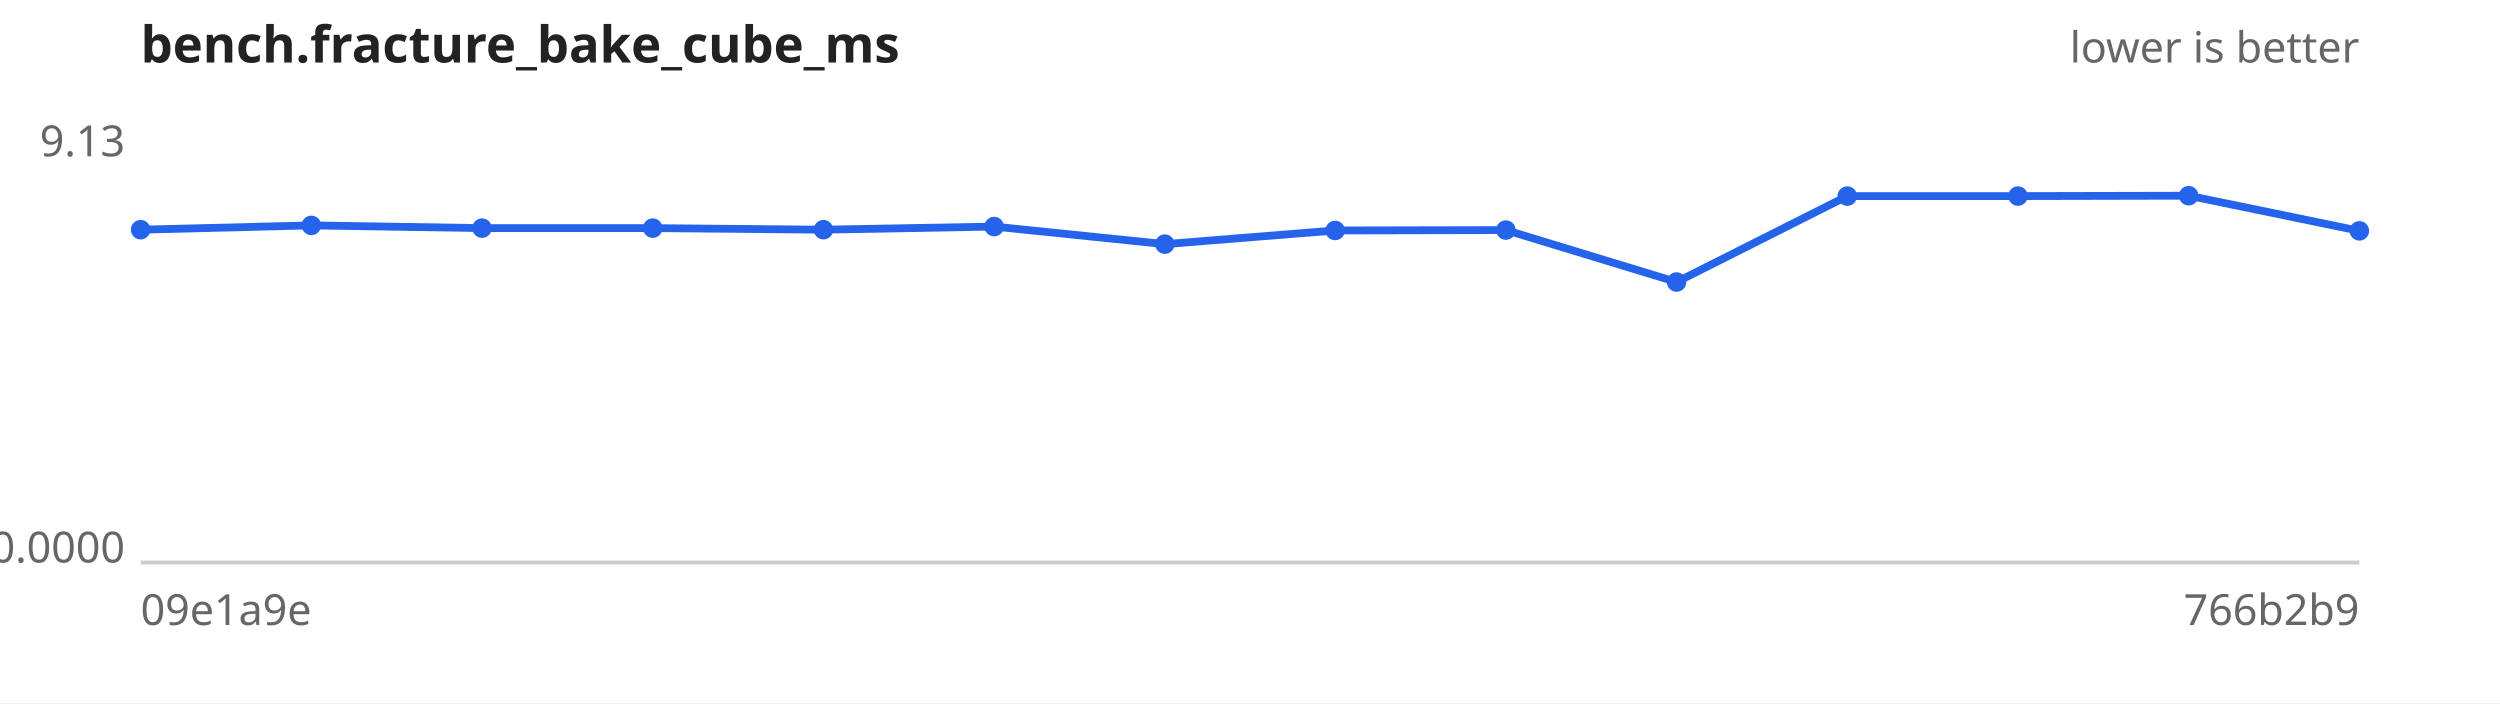
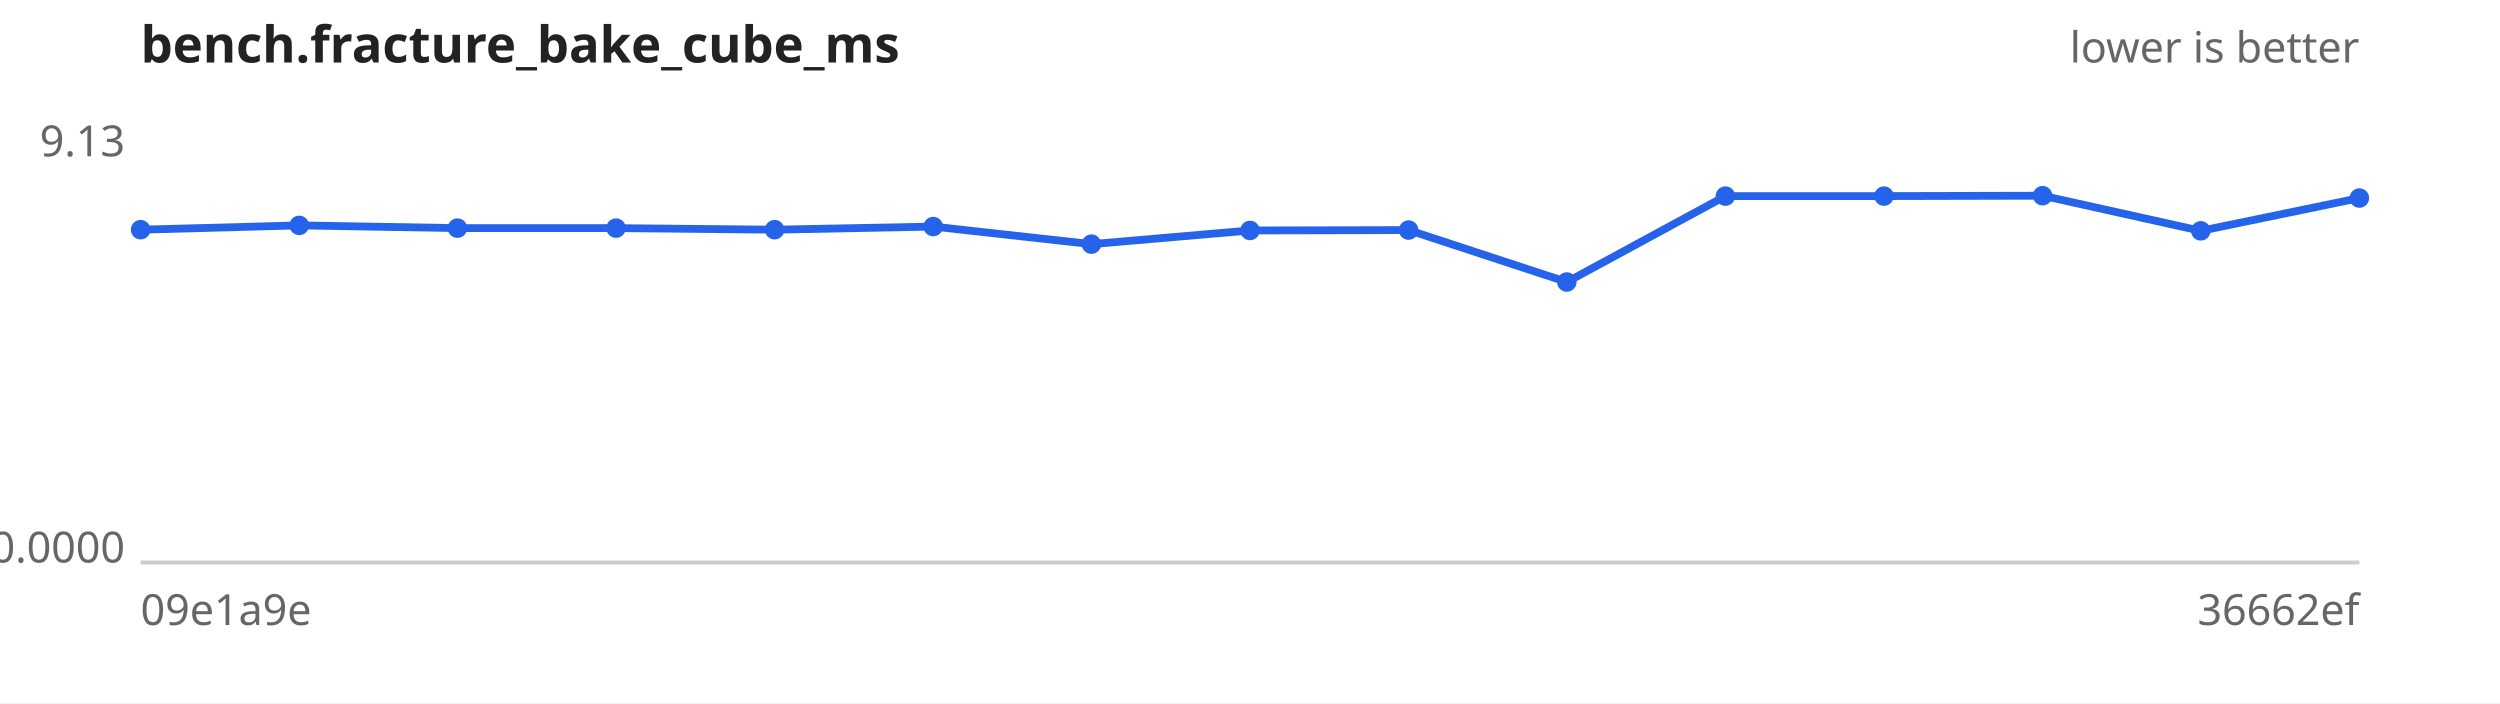
<svg xmlns="http://www.w3.org/2000/svg" width="640" height="180" viewBox="0 0 640 180" font-family="sans-serif" font-size="11">
  <rect width="640" height="180" fill="#ffffff" />
  <text x="36" y="16" font-size="13" font-weight="bold" fill="#222">bench.fracture_bake_cube_ms</text>
  <text x="604" y="16" text-anchor="end" fill="#666">lower is better</text>
  <line x1="36" y1="144" x2="604" y2="144" stroke="#ccc" />
  <text x="32" y="40.0" text-anchor="end" fill="#666">9.13</text>
  <text x="32" y="144.0" text-anchor="end" fill="#666">0.0000</text>
  <text x="36" y="160" fill="#666">09e1a9e</text>
-   <text x="604" y="160" text-anchor="end" fill="#666">766b2b9</text>
-   <path d="M36.0,58.8 L79.7,57.7 L123.4,58.4 L167.1,58.4 L210.8,58.8 L254.5,58.0 L298.2,62.5 L341.8,59.0 L385.5,58.9 L429.2,72.2 L472.9,50.2 L516.6,50.2 L560.3,50.1 L604.0,59.1" fill="none" stroke="#2563eb" stroke-width="2" />
+   <text x="604" y="160" text-anchor="end" fill="#666">36662ef</text>
+   <path d="M36.0,58.8 L76.6,57.7 L117.1,58.4 L157.7,58.4 L198.3,58.8 L238.9,58.0 L279.4,62.5 L320.0,59.0 L360.6,58.9 L401.1,72.2 L441.7,50.2 L482.3,50.2 L522.9,50.1 L563.4,59.1 L604.0,50.7" fill="none" stroke="#2563eb" stroke-width="2" />
  <g fill="#2563eb">
    <circle cx="36.0" cy="58.8" r="2.5" />
-     <circle cx="79.7" cy="57.7" r="2.5" />
-     <circle cx="123.4" cy="58.4" r="2.5" />
-     <circle cx="167.1" cy="58.4" r="2.5" />
-     <circle cx="210.8" cy="58.8" r="2.5" />
-     <circle cx="254.5" cy="58.0" r="2.5" />
-     <circle cx="298.2" cy="62.5" r="2.5" />
-     <circle cx="341.8" cy="59.0" r="2.5" />
-     <circle cx="385.5" cy="58.9" r="2.5" />
-     <circle cx="429.2" cy="72.2" r="2.5" />
-     <circle cx="472.9" cy="50.2" r="2.5" />
-     <circle cx="516.6" cy="50.2" r="2.5" />
-     <circle cx="560.3" cy="50.1" r="2.5" />
-     <circle cx="604.0" cy="59.1" r="2.5" />
+     <circle cx="76.6" cy="57.7" r="2.5" />
+     <circle cx="117.1" cy="58.4" r="2.5" />
+     <circle cx="157.7" cy="58.4" r="2.5" />
+     <circle cx="198.3" cy="58.8" r="2.5" />
+     <circle cx="238.9" cy="58.0" r="2.5" />
+     <circle cx="279.4" cy="62.5" r="2.5" />
+     <circle cx="320.0" cy="59.0" r="2.5" />
+     <circle cx="360.6" cy="58.9" r="2.5" />
+     <circle cx="401.1" cy="72.2" r="2.5" />
+     <circle cx="441.7" cy="50.2" r="2.5" />
+     <circle cx="482.3" cy="50.2" r="2.5" />
+     <circle cx="522.9" cy="50.1" r="2.5" />
+     <circle cx="563.4" cy="59.1" r="2.5" />
+     <circle cx="604.0" cy="50.7" r="2.5" />
  </g>
</svg>
